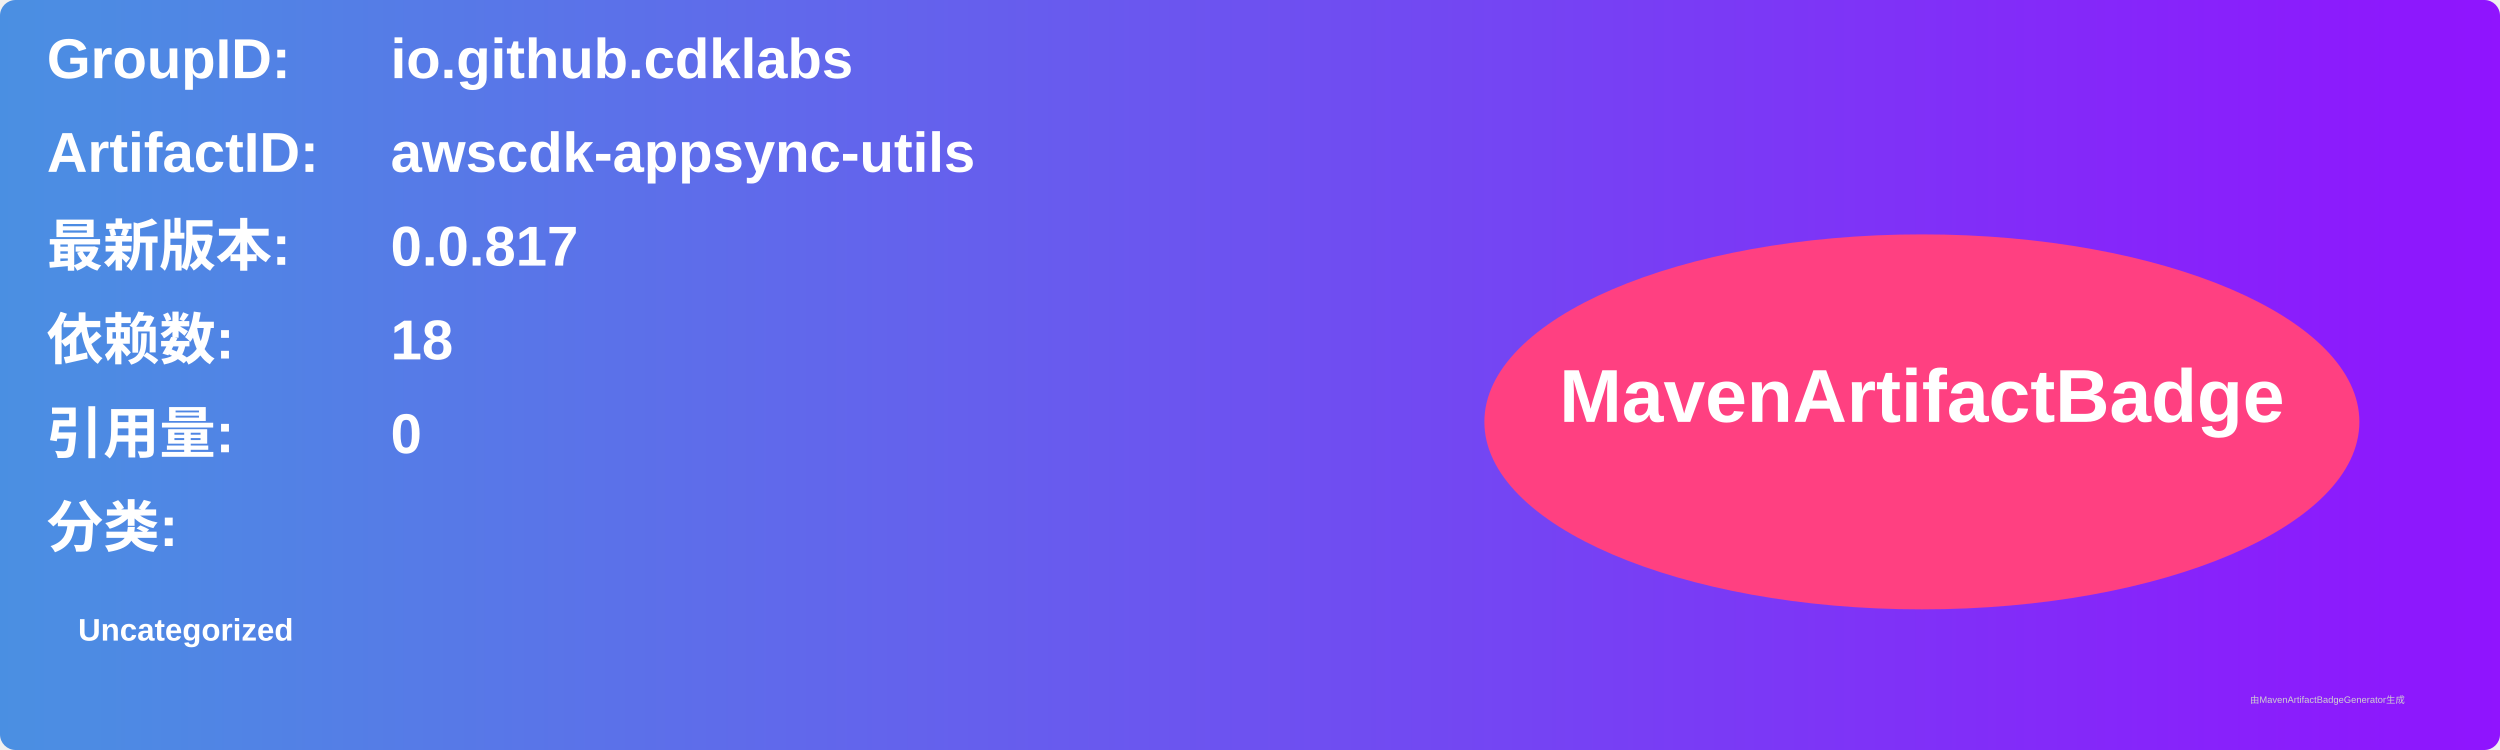
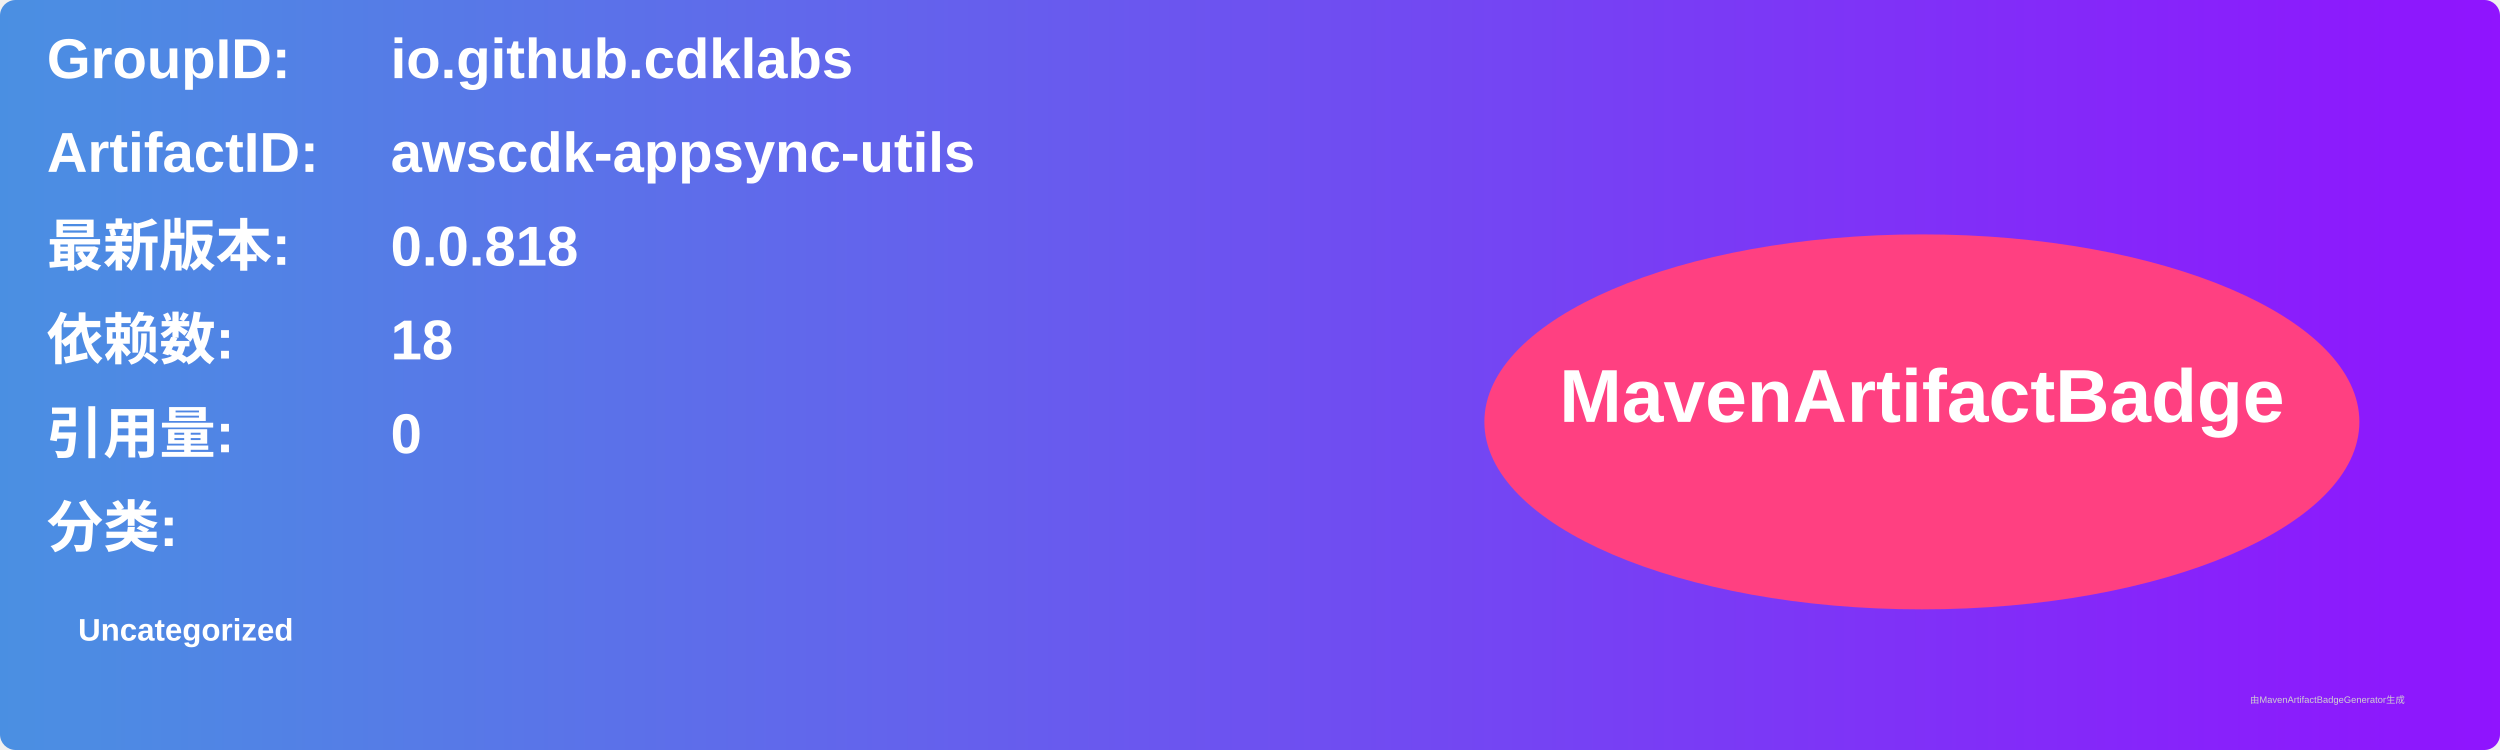
<svg xmlns="http://www.w3.org/2000/svg" width="800" height="240" viewBox="0 0 800 240">
  <linearGradient id="grad" x1="0%" y1="0%" x2="100%" y2="0%">
    <stop offset="0%" stop-color="#4a90e2" />
    <stop offset="100%" stop-color="#9013fe" />
  </linearGradient>
  <rect width="100%" height="100%" rx="5" ry="5" fill="url(#grad)" />
  <g transform="translate(15, 15)">
    <text x="0" y="10" font-family="Arial" font-size="18" fill="white" font-weight="bold" width="260">GroupID:</text>
    <text x="110" y="10" font-family="Arial" font-size="18" fill="white" font-weight="bold" width="460">io.github.cdklabs</text>
    <text x="0" y="40" font-family="Arial" font-size="18" fill="white" font-weight="bold" width="260">ArtifactID:</text>
    <text x="110" y="40" font-family="Arial" font-size="18" fill="white" font-weight="bold" width="460">awscdk-appsync-utils</text>
    <text x="0" y="70" font-family="Arial" font-size="18" fill="white" font-weight="bold">最新版本:</text>
    <text x="110" y="70" font-family="Arial" font-size="18" fill="white" font-weight="bold">
-       <tspan font-weight="bold">0.0.817</tspan>
+       <tspan font-weight="bold">0.0.818</tspan>
    </text>
    <text x="0" y="100" font-family="Arial" font-size="18" fill="white" font-weight="bold">依赖数: </text>
    <text x="110" y="100" font-family="Arial" font-size="18" fill="white">
      <tspan font-weight="bold">18</tspan>
    </text>
    <text x="0" y="130" font-family="Arial" font-size="18" fill="white" font-weight="bold">引用量: </text>
    <text x="110" y="130" font-family="Arial" font-size="18" fill="white">
      <tspan font-weight="bold">0</tspan>
    </text>
    <text x="0" y="160" font-family="Arial" font-size="18" fill="white" font-weight="bold">分类:</text>
    <text x="10" y="190" font-family="Arial" font-size="10" fill="white">
      <tspan font-weight="bold">Uncategorized</tspan>
    </text>
    <ellipse cx="600" cy="120" rx="140" ry="60" fill="#ff4081" />
    <text x="600" y="120" text-anchor="middle" font-family="Arial" font-size="24" fill="white" font-weight="bold">MavenArtifactBadge</text>
  </g>
  <text x="720" y="225" font-family="Arial" font-size="3" fill="#d0d0d0">由MavenArtifactBadgeGenerator生成</text>
</svg>
